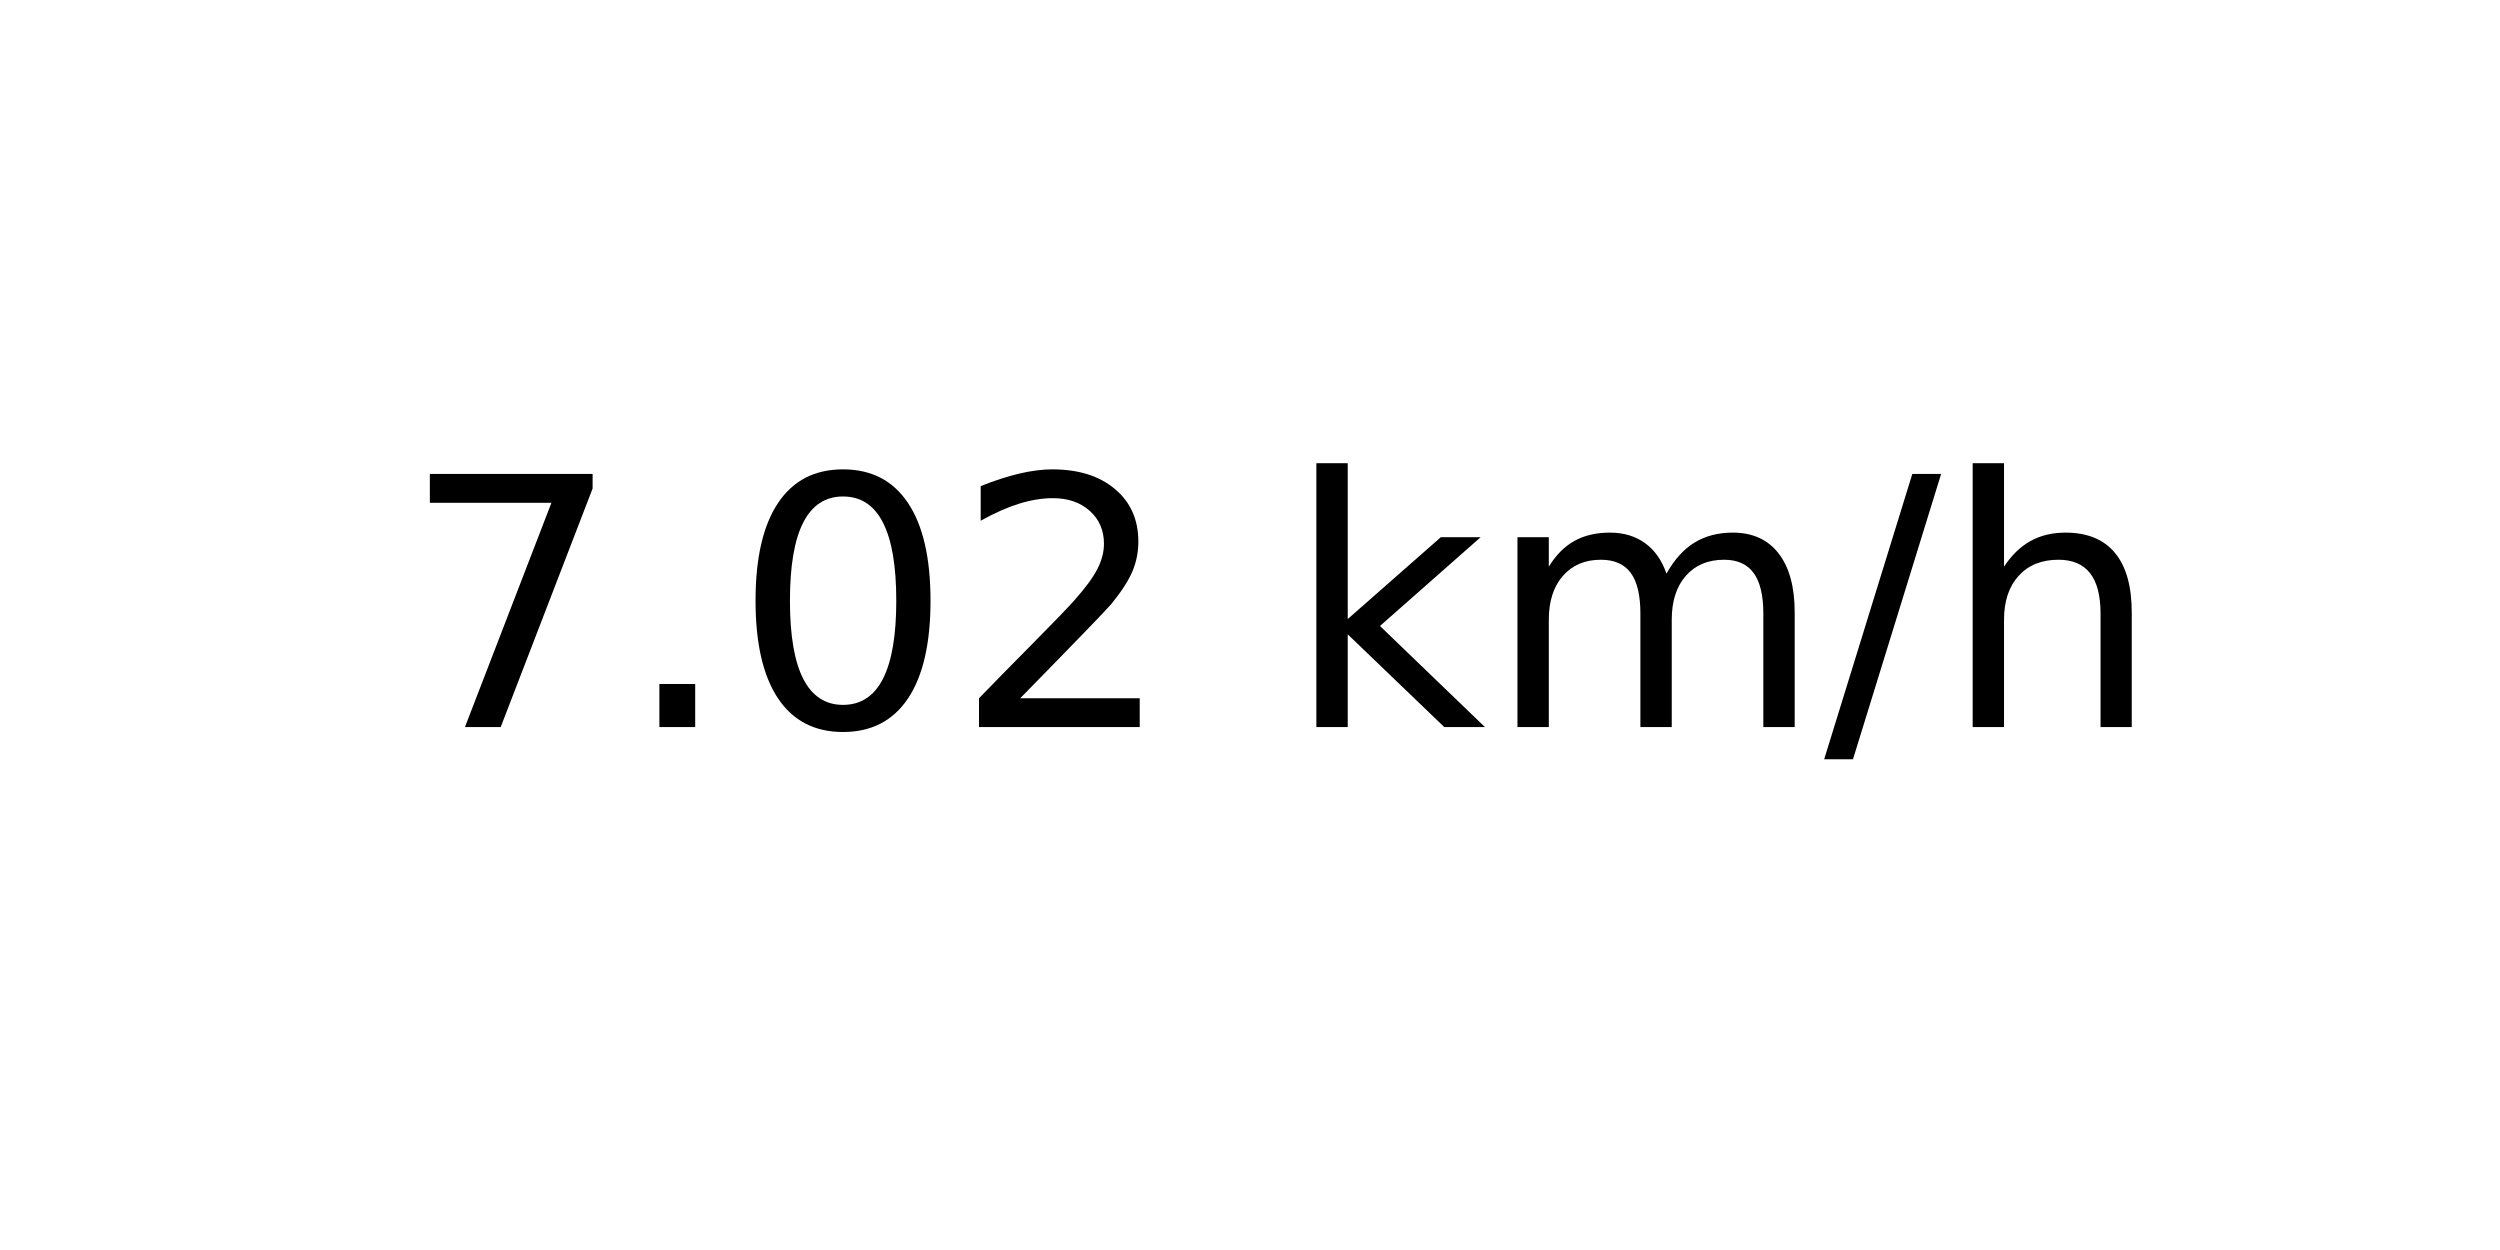
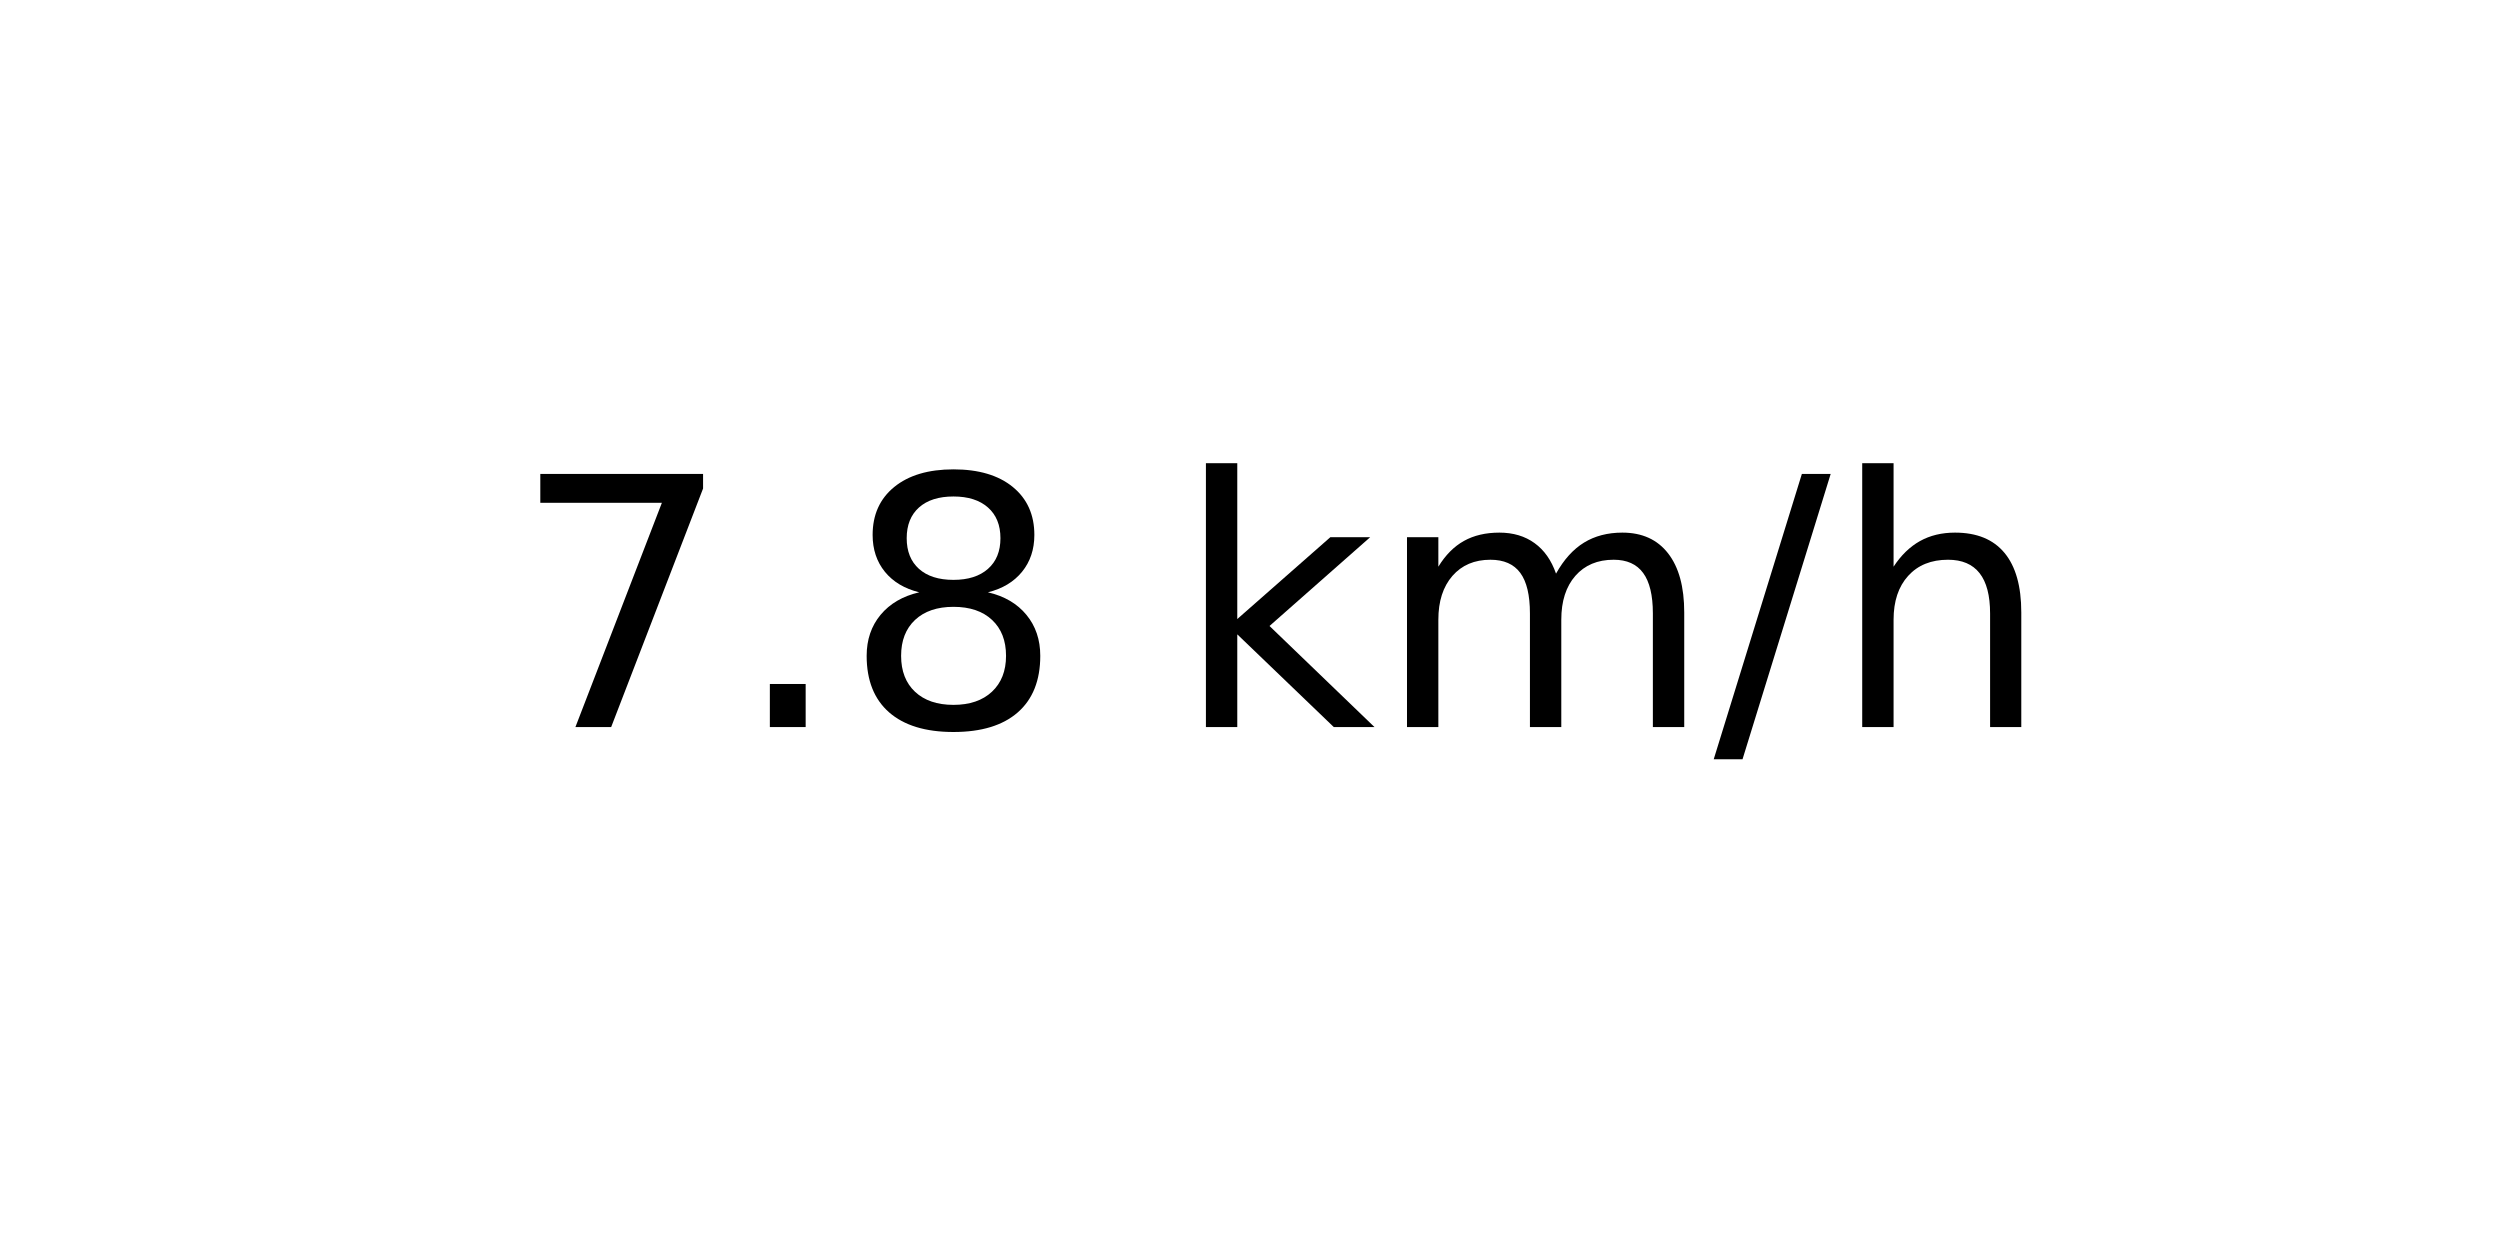
<svg xmlns="http://www.w3.org/2000/svg" xmlns:xlink="http://www.w3.org/1999/xlink" width="72pt" height="36pt" viewBox="0 0 72 36" version="1.1">
  <defs>
    <style type="text/css">*{stroke-linejoin: round; stroke-linecap: butt}</style>
  </defs>
  <g id="figure_1">
    <g id="axes_1">
      <g id="text_1">
-         <g transform="translate(11.55937 20.93937) scale(0.1 -0.1)">
+         <g transform="translate(14.74062 20.93937) scale(0.1 -0.1)">
          <defs>
            <path id="DejaVuSans-37" d="M 525 4666  L 3525 4666  L 3525 4397  L 1831 0  L 1172 0  L 2766 4134  L 525 4134  L 525 4666  z " transform="scale(0.015625)" />
            <path id="DejaVuSans-2e" d="M 684 794  L 1344 794  L 1344 0  L 684 0  L 684 794  z " transform="scale(0.015625)" />
-             <path id="DejaVuSans-30" d="M 2034 4250  Q 1547 4250 1301 3770  Q 1056 3291 1056 2328  Q 1056 1369 1301 889  Q 1547 409 2034 409  Q 2525 409 2770 889  Q 3016 1369 3016 2328  Q 3016 3291 2770 3770  Q 2525 4250 2034 4250  z M 2034 4750  Q 2819 4750 3233 4129  Q 3647 3509 3647 2328  Q 3647 1150 3233 529  Q 2819 -91 2034 -91  Q 1250 -91 836 529  Q 422 1150 422 2328  Q 422 3509 836 4129  Q 1250 4750 2034 4750  z " transform="scale(0.015625)" />
-             <path id="DejaVuSans-32" d="M 1228 531  L 3431 531  L 3431 0  L 469 0  L 469 531  Q 828 903 1448 1529  Q 2069 2156 2228 2338  Q 2531 2678 2651 2914  Q 2772 3150 2772 3378  Q 2772 3750 2511 3984  Q 2250 4219 1831 4219  Q 1534 4219 1204 4116  Q 875 4013 500 3803  L 500 4441  Q 881 4594 1212 4672  Q 1544 4750 1819 4750  Q 2544 4750 2975 4387  Q 3406 4025 3406 3419  Q 3406 3131 3298 2873  Q 3191 2616 2906 2266  Q 2828 2175 2409 1742  Q 1991 1309 1228 531  z " transform="scale(0.015625)" />
+             <path id="DejaVuSans-38" d="M 2034 2216  Q 1584 2216 1326 1975  Q 1069 1734 1069 1313  Q 1069 891 1326 650  Q 1584 409 2034 409  Q 2484 409 2743 651  Q 3003 894 3003 1313  Q 3003 1734 2745 1975  Q 2488 2216 2034 2216  z M 1403 2484  Q 997 2584 770 2862  Q 544 3141 544 3541  Q 544 4100 942 4425  Q 1341 4750 2034 4750  Q 2731 4750 3128 4425  Q 3525 4100 3525 3541  Q 3525 3141 3298 2862  Q 3072 2584 2669 2484  Q 3125 2378 3379 2068  Q 3634 1759 3634 1313  Q 3634 634 3220 271  Q 2806 -91 2034 -91  Q 1263 -91 848 271  Q 434 634 434 1313  Q 434 1759 690 2068  Q 947 2378 1403 2484  z M 1172 3481  Q 1172 3119 1398 2916  Q 1625 2713 2034 2713  Q 2441 2713 2670 2916  Q 2900 3119 2900 3481  Q 2900 3844 2670 4047  Q 2441 4250 2034 4250  Q 1625 4250 1398 4047  Q 1172 3844 1172 3481  z " transform="scale(0.015625)" />
            <path id="DejaVuSans-20" transform="scale(0.015625)" />
            <path id="DejaVuSans-6b" d="M 581 4863  L 1159 4863  L 1159 1991  L 2875 3500  L 3609 3500  L 1753 1863  L 3688 0  L 2938 0  L 1159 1709  L 1159 0  L 581 0  L 581 4863  z " transform="scale(0.015625)" />
            <path id="DejaVuSans-6d" d="M 3328 2828  Q 3544 3216 3844 3400  Q 4144 3584 4550 3584  Q 5097 3584 5394 3201  Q 5691 2819 5691 2113  L 5691 0  L 5113 0  L 5113 2094  Q 5113 2597 4934 2840  Q 4756 3084 4391 3084  Q 3944 3084 3684 2787  Q 3425 2491 3425 1978  L 3425 0  L 2847 0  L 2847 2094  Q 2847 2600 2669 2842  Q 2491 3084 2119 3084  Q 1678 3084 1418 2786  Q 1159 2488 1159 1978  L 1159 0  L 581 0  L 581 3500  L 1159 3500  L 1159 2956  Q 1356 3278 1631 3431  Q 1906 3584 2284 3584  Q 2666 3584 2933 3390  Q 3200 3197 3328 2828  z " transform="scale(0.015625)" />
            <path id="DejaVuSans-2f" d="M 1625 4666  L 2156 4666  L 531 -594  L 0 -594  L 1625 4666  z " transform="scale(0.015625)" />
            <path id="DejaVuSans-68" d="M 3513 2113  L 3513 0  L 2938 0  L 2938 2094  Q 2938 2591 2744 2837  Q 2550 3084 2163 3084  Q 1697 3084 1428 2787  Q 1159 2491 1159 1978  L 1159 0  L 581 0  L 581 4863  L 1159 4863  L 1159 2956  Q 1366 3272 1645 3428  Q 1925 3584 2291 3584  Q 2894 3584 3203 3211  Q 3513 2838 3513 2113  z " transform="scale(0.015625)" />
          </defs>
          <use xlink:href="#DejaVuSans-37" />
          <use xlink:href="#DejaVuSans-2e" x="63.623" />
-           <use xlink:href="#DejaVuSans-30" x="95.41" />
-           <use xlink:href="#DejaVuSans-32" x="159.033" />
-           <use xlink:href="#DejaVuSans-20" x="222.656" />
-           <use xlink:href="#DejaVuSans-6b" x="254.443" />
-           <use xlink:href="#DejaVuSans-6d" x="312.354" />
-           <use xlink:href="#DejaVuSans-2f" x="409.766" />
-           <use xlink:href="#DejaVuSans-68" x="443.457" />
+           <use xlink:href="#DejaVuSans-38" x="95.41" />
+           <use xlink:href="#DejaVuSans-20" x="159.033" />
+           <use xlink:href="#DejaVuSans-6b" x="190.82" />
+           <use xlink:href="#DejaVuSans-6d" x="248.73" />
+           <use xlink:href="#DejaVuSans-2f" x="346.143" />
+           <use xlink:href="#DejaVuSans-68" x="379.834" />
        </g>
      </g>
    </g>
  </g>
</svg>
